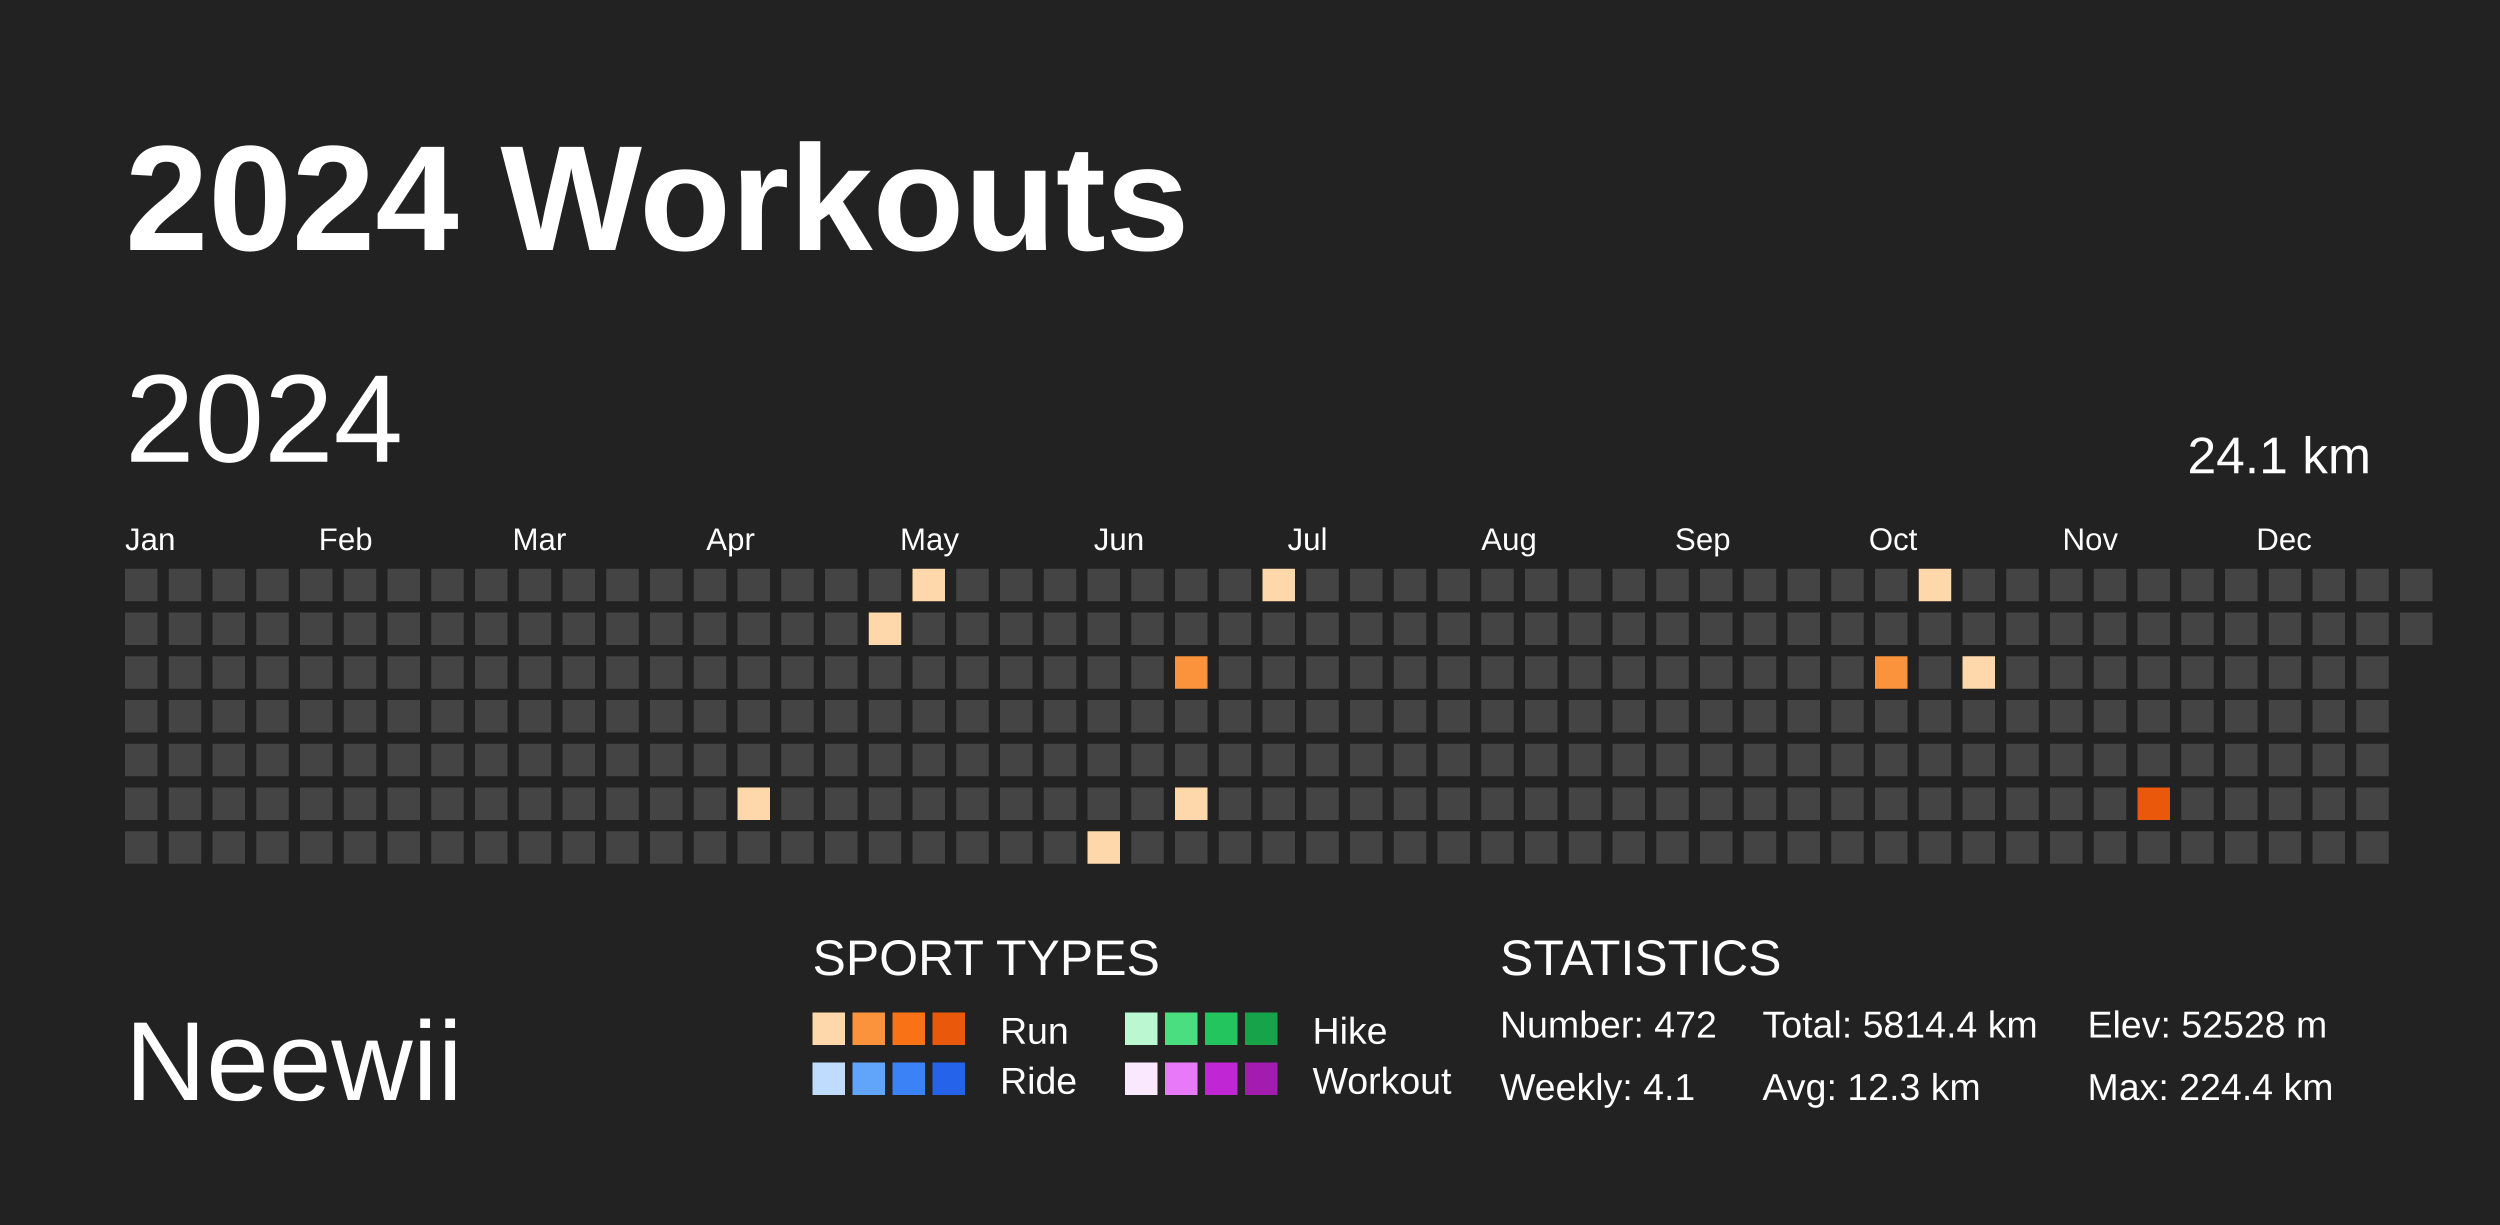
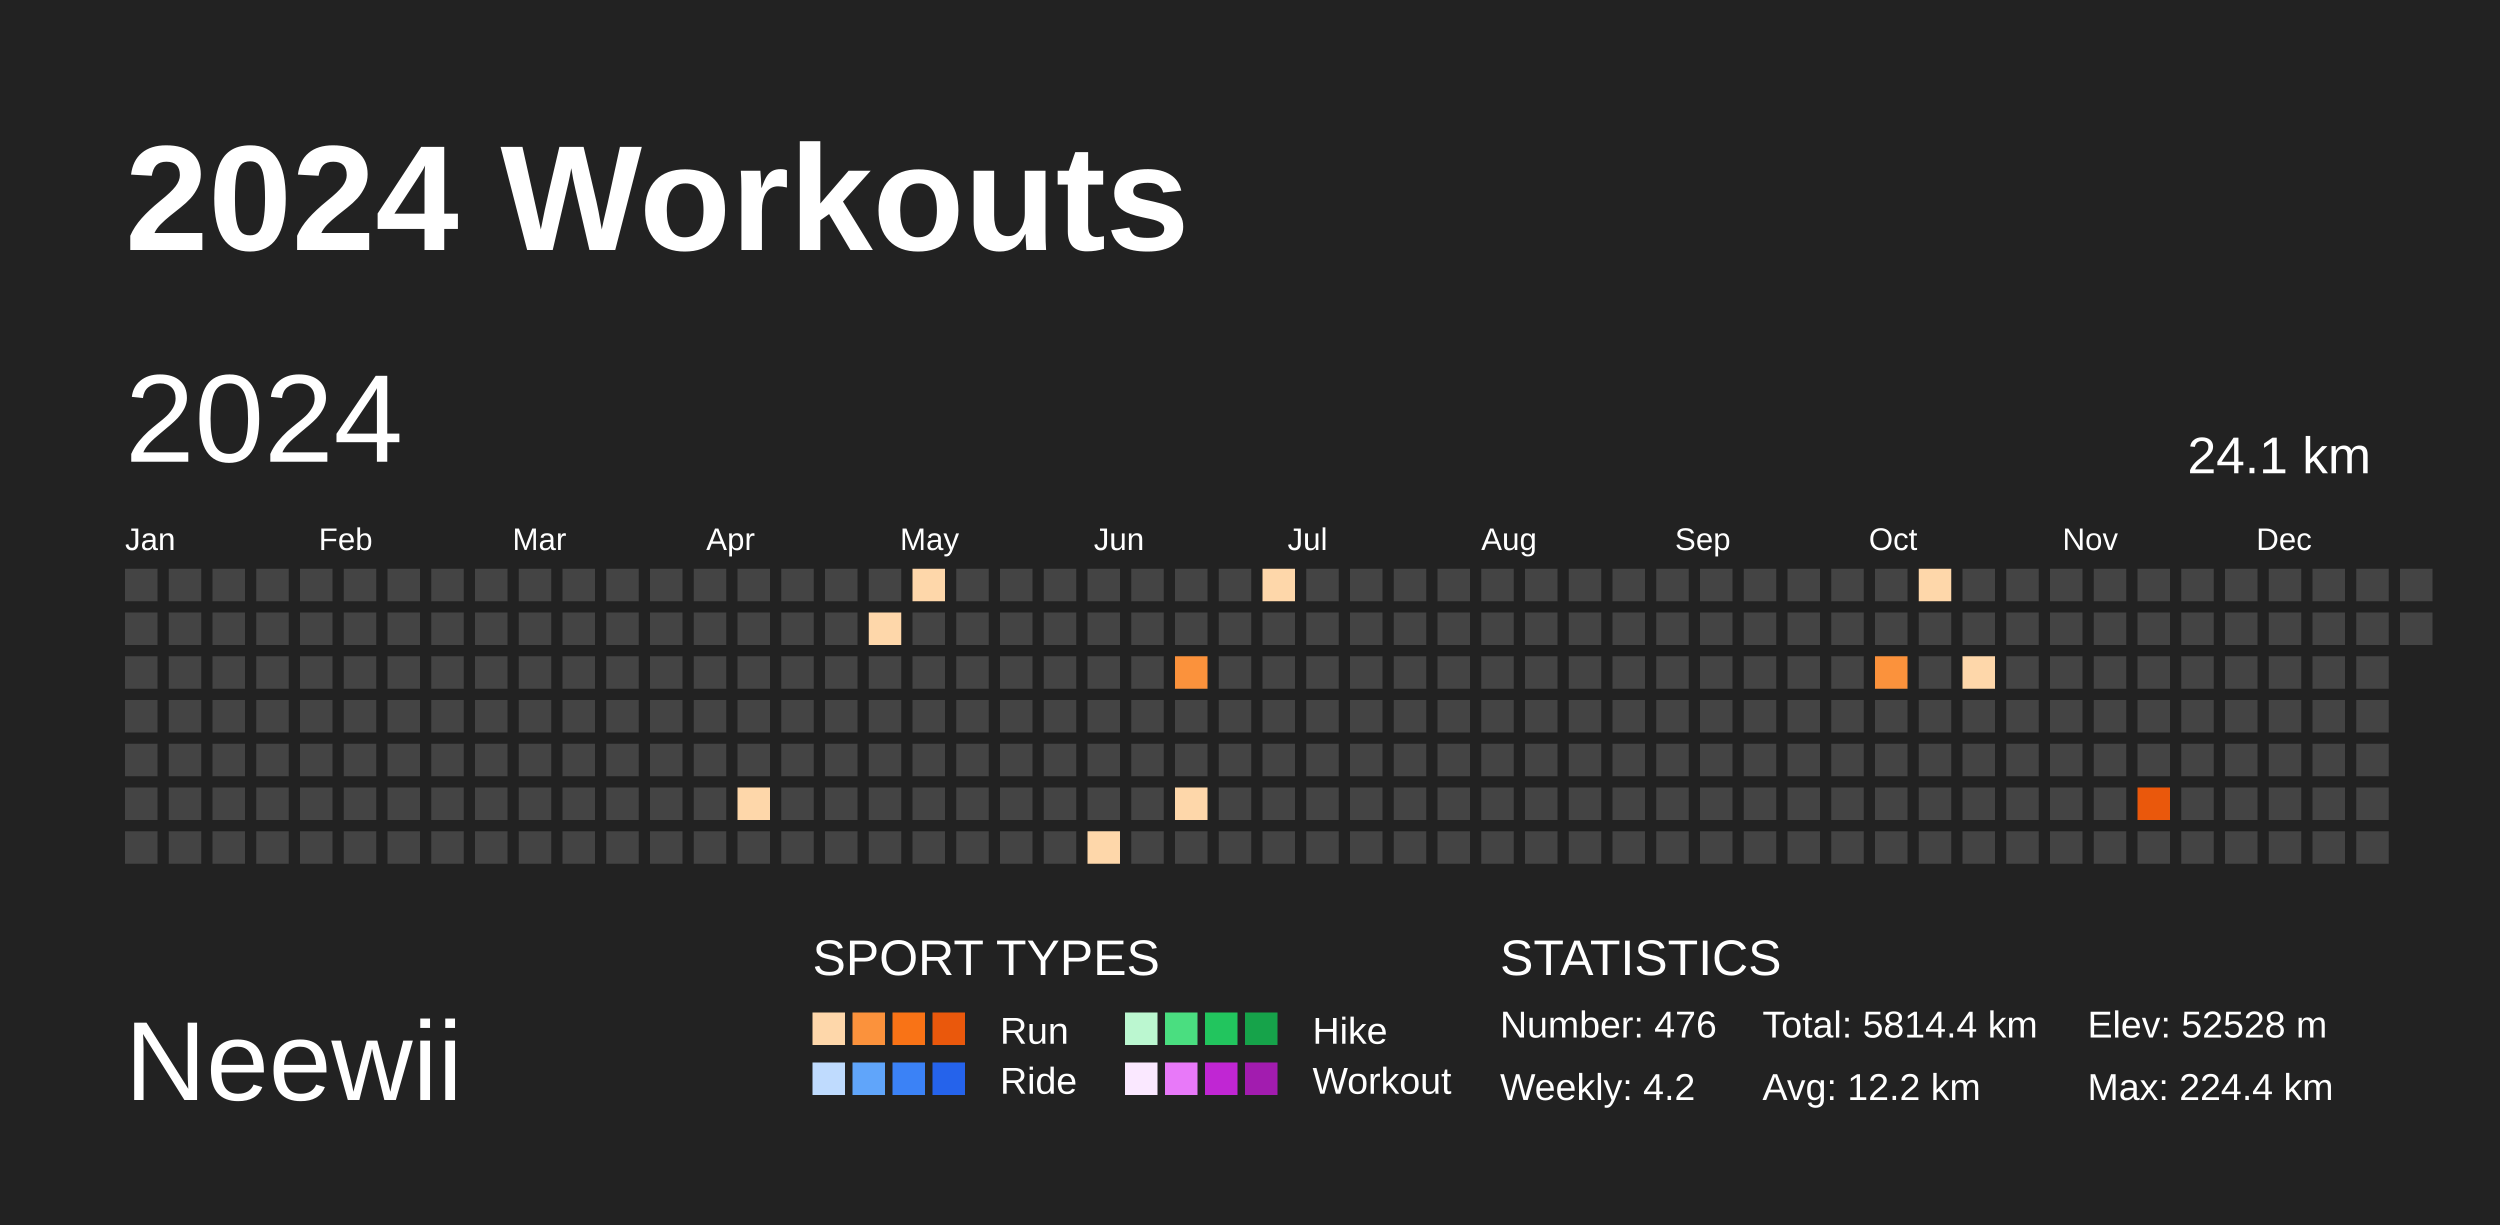
<svg xmlns="http://www.w3.org/2000/svg" baseProfile="full" height="98mm" version="1.1" viewBox="0,0,200,98" width="200mm">
  <defs />
  <rect fill="#222222" height="98" width="200" x="0" y="0" />
  <text fill="#FFFFFF" style="font-size:12px; font-family:Arial; font-weight:bold;" x="10" y="20">2024 Workouts</text>
  <text fill="#FFFFFF" style="font-size:9px; font-family:Arial" x="10" y="88">Neewii</text>
  <text fill="#FFFFFF" style="font-size:4px; font-family:Arial" x="65" y="78">SPORT TYPES</text>
  <rect fill="#fed7aa" height="2.6" width="2.6" x="65.0" y="81" />
  <rect fill="#fb923c" height="2.6" width="2.6" x="68.2" y="81" />
  <rect fill="#f97316" height="2.6" width="2.6" x="71.4" y="81" />
  <rect fill="#ea580c" height="2.6" width="2.6" x="74.6" y="81" />
  <text fill="#FFFFFF" style="font-size:3px; font-family:Arial" x="80" y="83.5">Run</text>
  <rect fill="#bbf7d0" height="2.6" width="2.6" x="90.0" y="81" />
  <rect fill="#4ade80" height="2.6" width="2.6" x="93.2" y="81" />
  <rect fill="#22c55e" height="2.6" width="2.6" x="96.4" y="81" />
  <rect fill="#16a34a" height="2.6" width="2.6" x="99.6" y="81" />
  <text fill="#FFFFFF" style="font-size:3px; font-family:Arial" x="105" y="83.5">Hike</text>
  <rect fill="#bfdbfe" height="2.6" width="2.6" x="65.0" y="85" />
  <rect fill="#60a5fa" height="2.6" width="2.6" x="68.2" y="85" />
  <rect fill="#3b82f6" height="2.6" width="2.6" x="71.4" y="85" />
  <rect fill="#2563eb" height="2.6" width="2.6" x="74.6" y="85" />
  <text fill="#FFFFFF" style="font-size:3px; font-family:Arial" x="80" y="87.5">Ride</text>
  <rect fill="#fae8ff" height="2.6" width="2.6" x="90.0" y="85" />
  <rect fill="#e879f9" height="2.6" width="2.6" x="93.2" y="85" />
  <rect fill="#c026d3" height="2.6" width="2.6" x="96.4" y="85" />
  <rect fill="#a21caf" height="2.6" width="2.6" x="99.6" y="85" />
  <text fill="#FFFFFF" style="font-size:3px; font-family:Arial" x="105" y="87.5">Workout</text>
  <text fill="#FFFFFF" style="font-size:4px; font-family:Arial" x="120" y="78">STATISTICS</text>
-   <text fill="#FFFFFF" style="font-size:3px; font-family:Arial" x="120" y="83">Number: 472</text>
-   <text fill="#FFFFFF" style="font-size:3px; font-family:Arial" x="120" y="88">Weekly: 4.1</text>
+   <text fill="#FFFFFF" style="font-size:3px; font-family:Arial" x="120" y="83">Number: 476</text>
+   <text fill="#FFFFFF" style="font-size:3px; font-family:Arial" x="120" y="88">Weekly: 4.2</text>
  <text fill="#FFFFFF" style="font-size:3px; font-family:Arial" x="141" y="83">Total: 5814.4 km</text>
-   <text fill="#FFFFFF" style="font-size:3px; font-family:Arial" x="141" y="88">Avg: 12.3 km</text>
+   <text fill="#FFFFFF" style="font-size:3px; font-family:Arial" x="141" y="88">Avg: 12.2 km</text>
  <text fill="#FFFFFF" style="font-size:3px; font-family:Arial" x="167" y="83">Elev: 52528 m</text>
  <text fill="#FFFFFF" style="font-size:3px; font-family:Arial" x="167" y="88">Max: 224.4 km</text>
  <text dominant-baseline="hanging" fill="#FFFFFF" style="font-size:10.0px; font-family:Arial;" x="10" y="30">2024</text>
  <text dominant-baseline="hanging" fill="#FFFFFF" style="font-size:4.125px; font-family:Arial;" x="175" y="35">24.1 km</text>
  <text fill="#FFFFFF" style="font-size:2.5px; font-family:Arial" x="10.0" y="44">Jan</text>
  <text fill="#FFFFFF" style="font-size:2.5px; font-family:Arial" x="25.5" y="44">Feb</text>
  <text fill="#FFFFFF" style="font-size:2.5px; font-family:Arial" x="41.0" y="44">Mar</text>
  <text fill="#FFFFFF" style="font-size:2.5px; font-family:Arial" x="56.5" y="44">Apr</text>
  <text fill="#FFFFFF" style="font-size:2.5px; font-family:Arial" x="72.0" y="44">May</text>
  <text fill="#FFFFFF" style="font-size:2.5px; font-family:Arial" x="87.5" y="44">Jun</text>
  <text fill="#FFFFFF" style="font-size:2.5px; font-family:Arial" x="103.0" y="44">Jul</text>
  <text fill="#FFFFFF" style="font-size:2.5px; font-family:Arial" x="118.5" y="44">Aug</text>
  <text fill="#FFFFFF" style="font-size:2.5px; font-family:Arial" x="134.0" y="44">Sep</text>
  <text fill="#FFFFFF" style="font-size:2.5px; font-family:Arial" x="149.5" y="44">Oct</text>
  <text fill="#FFFFFF" style="font-size:2.5px; font-family:Arial" x="165.0" y="44">Nov</text>
  <text fill="#FFFFFF" style="font-size:2.5px; font-family:Arial" x="180.5" y="44">Dec</text>
  <rect fill="#444444" height="2.6" width="2.6" x="10.0" y="45.5" />
  <rect fill="#444444" height="2.6" width="2.6" x="10.0" y="49.0" />
  <rect fill="#444444" height="2.6" width="2.6" x="10.0" y="52.5" />
  <rect fill="#444444" height="2.6" width="2.6" x="10.0" y="56.0" />
  <rect fill="#444444" height="2.6" width="2.6" x="10.0" y="59.5" />
  <rect fill="#444444" height="2.6" width="2.6" x="10.0" y="63.0" />
  <rect fill="#444444" height="2.6" width="2.6" x="10.0" y="66.5" />
  <rect fill="#444444" height="2.6" width="2.6" x="13.5" y="45.5" />
  <rect fill="#444444" height="2.6" width="2.6" x="13.5" y="49.0" />
  <rect fill="#444444" height="2.6" width="2.6" x="13.5" y="52.5" />
  <rect fill="#444444" height="2.6" width="2.6" x="13.5" y="56.0" />
  <rect fill="#444444" height="2.6" width="2.6" x="13.5" y="59.5" />
  <rect fill="#444444" height="2.6" width="2.6" x="13.5" y="63.0" />
  <rect fill="#444444" height="2.6" width="2.6" x="13.5" y="66.5" />
  <rect fill="#444444" height="2.6" width="2.6" x="17.0" y="45.5" />
  <rect fill="#444444" height="2.6" width="2.6" x="17.0" y="49.0" />
  <rect fill="#444444" height="2.6" width="2.6" x="17.0" y="52.5" />
  <rect fill="#444444" height="2.6" width="2.6" x="17.0" y="56.0" />
  <rect fill="#444444" height="2.6" width="2.6" x="17.0" y="59.5" />
  <rect fill="#444444" height="2.6" width="2.6" x="17.0" y="63.0" />
  <rect fill="#444444" height="2.6" width="2.6" x="17.0" y="66.5" />
  <rect fill="#444444" height="2.6" width="2.6" x="20.5" y="45.5" />
  <rect fill="#444444" height="2.6" width="2.6" x="20.5" y="49.0" />
  <rect fill="#444444" height="2.6" width="2.6" x="20.5" y="52.5" />
  <rect fill="#444444" height="2.6" width="2.6" x="20.5" y="56.0" />
  <rect fill="#444444" height="2.6" width="2.6" x="20.5" y="59.5" />
  <rect fill="#444444" height="2.6" width="2.6" x="20.5" y="63.0" />
  <rect fill="#444444" height="2.6" width="2.6" x="20.5" y="66.5" />
  <rect fill="#444444" height="2.6" width="2.6" x="24.0" y="45.5" />
  <rect fill="#444444" height="2.6" width="2.6" x="24.0" y="49.0" />
  <rect fill="#444444" height="2.6" width="2.6" x="24.0" y="52.5" />
  <rect fill="#444444" height="2.6" width="2.6" x="24.0" y="56.0" />
  <rect fill="#444444" height="2.6" width="2.6" x="24.0" y="59.5" />
  <rect fill="#444444" height="2.6" width="2.6" x="24.0" y="63.0" />
  <rect fill="#444444" height="2.6" width="2.6" x="24.0" y="66.5" />
  <rect fill="#444444" height="2.6" width="2.6" x="27.5" y="45.5" />
  <rect fill="#444444" height="2.6" width="2.6" x="27.5" y="49.0" />
  <rect fill="#444444" height="2.6" width="2.6" x="27.5" y="52.5" />
  <rect fill="#444444" height="2.6" width="2.6" x="27.5" y="56.0" />
  <rect fill="#444444" height="2.6" width="2.6" x="27.5" y="59.5" />
  <rect fill="#444444" height="2.6" width="2.6" x="27.5" y="63.0" />
  <rect fill="#444444" height="2.6" width="2.6" x="27.5" y="66.5" />
  <rect fill="#444444" height="2.6" width="2.6" x="31.0" y="45.5" />
  <rect fill="#444444" height="2.6" width="2.6" x="31.0" y="49.0" />
  <rect fill="#444444" height="2.6" width="2.6" x="31.0" y="52.5" />
  <rect fill="#444444" height="2.6" width="2.6" x="31.0" y="56.0" />
  <rect fill="#444444" height="2.6" width="2.6" x="31.0" y="59.5" />
  <rect fill="#444444" height="2.6" width="2.6" x="31.0" y="63.0" />
  <rect fill="#444444" height="2.6" width="2.6" x="31.0" y="66.5" />
  <rect fill="#444444" height="2.6" width="2.6" x="34.5" y="45.5" />
  <rect fill="#444444" height="2.6" width="2.6" x="34.5" y="49.0" />
  <rect fill="#444444" height="2.6" width="2.6" x="34.5" y="52.5" />
  <rect fill="#444444" height="2.6" width="2.6" x="34.5" y="56.0" />
  <rect fill="#444444" height="2.6" width="2.6" x="34.5" y="59.5" />
  <rect fill="#444444" height="2.6" width="2.6" x="34.5" y="63.0" />
  <rect fill="#444444" height="2.6" width="2.6" x="34.5" y="66.5" />
  <rect fill="#444444" height="2.6" width="2.6" x="38.0" y="45.5" />
  <rect fill="#444444" height="2.6" width="2.6" x="38.0" y="49.0" />
  <rect fill="#444444" height="2.6" width="2.6" x="38.0" y="52.5" />
  <rect fill="#444444" height="2.6" width="2.6" x="38.0" y="56.0" />
  <rect fill="#444444" height="2.6" width="2.6" x="38.0" y="59.5" />
  <rect fill="#444444" height="2.6" width="2.6" x="38.0" y="63.0" />
  <rect fill="#444444" height="2.6" width="2.6" x="38.0" y="66.5" />
  <rect fill="#444444" height="2.6" width="2.6" x="41.5" y="45.5" />
  <rect fill="#444444" height="2.6" width="2.6" x="41.5" y="49.0" />
  <rect fill="#444444" height="2.6" width="2.6" x="41.5" y="52.5" />
  <rect fill="#444444" height="2.6" width="2.6" x="41.5" y="56.0" />
  <rect fill="#444444" height="2.6" width="2.6" x="41.5" y="59.5" />
  <rect fill="#444444" height="2.6" width="2.6" x="41.5" y="63.0" />
  <rect fill="#444444" height="2.6" width="2.6" x="41.5" y="66.5" />
  <rect fill="#444444" height="2.6" width="2.6" x="45.0" y="45.5" />
  <rect fill="#444444" height="2.6" width="2.6" x="45.0" y="49.0" />
  <rect fill="#444444" height="2.6" width="2.6" x="45.0" y="52.5" />
  <rect fill="#444444" height="2.6" width="2.6" x="45.0" y="56.0" />
  <rect fill="#444444" height="2.6" width="2.6" x="45.0" y="59.5" />
  <rect fill="#444444" height="2.6" width="2.6" x="45.0" y="63.0" />
  <rect fill="#444444" height="2.6" width="2.6" x="45.0" y="66.5" />
  <rect fill="#444444" height="2.6" width="2.6" x="48.5" y="45.5" />
  <rect fill="#444444" height="2.6" width="2.6" x="48.5" y="49.0" />
  <rect fill="#444444" height="2.6" width="2.6" x="48.5" y="52.5" />
  <rect fill="#444444" height="2.6" width="2.6" x="48.5" y="56.0" />
  <rect fill="#444444" height="2.6" width="2.6" x="48.5" y="59.5" />
  <rect fill="#444444" height="2.6" width="2.6" x="48.5" y="63.0" />
  <rect fill="#444444" height="2.6" width="2.6" x="48.5" y="66.5" />
  <rect fill="#444444" height="2.6" width="2.6" x="52.0" y="45.5" />
  <rect fill="#444444" height="2.6" width="2.6" x="52.0" y="49.0" />
  <rect fill="#444444" height="2.6" width="2.6" x="52.0" y="52.5" />
  <rect fill="#444444" height="2.6" width="2.6" x="52.0" y="56.0" />
  <rect fill="#444444" height="2.6" width="2.6" x="52.0" y="59.5" />
  <rect fill="#444444" height="2.6" width="2.6" x="52.0" y="63.0" />
  <rect fill="#444444" height="2.6" width="2.6" x="52.0" y="66.5" />
  <rect fill="#444444" height="2.6" width="2.6" x="55.5" y="45.5" />
  <rect fill="#444444" height="2.6" width="2.6" x="55.5" y="49.0" />
  <rect fill="#444444" height="2.6" width="2.6" x="55.5" y="52.5" />
  <rect fill="#444444" height="2.6" width="2.6" x="55.5" y="56.0" />
  <rect fill="#444444" height="2.6" width="2.6" x="55.5" y="59.5" />
  <rect fill="#444444" height="2.6" width="2.6" x="55.5" y="63.0" />
  <rect fill="#444444" height="2.6" width="2.6" x="55.5" y="66.5" />
  <rect fill="#444444" height="2.6" width="2.6" x="59.0" y="45.5" />
  <rect fill="#444444" height="2.6" width="2.6" x="59.0" y="49.0" />
  <rect fill="#444444" height="2.6" width="2.6" x="59.0" y="52.5" />
  <rect fill="#444444" height="2.6" width="2.6" x="59.0" y="56.0" />
  <rect fill="#444444" height="2.6" width="2.6" x="59.0" y="59.5" />
  <rect fill="#fed7aa" height="2.6" width="2.6" x="59.0" y="63.0" />
  <rect fill="#444444" height="2.6" width="2.6" x="59.0" y="66.5" />
  <rect fill="#444444" height="2.6" width="2.6" x="62.5" y="45.5" />
  <rect fill="#444444" height="2.6" width="2.6" x="62.5" y="49.0" />
  <rect fill="#444444" height="2.6" width="2.6" x="62.5" y="52.5" />
  <rect fill="#444444" height="2.6" width="2.6" x="62.5" y="56.0" />
  <rect fill="#444444" height="2.6" width="2.6" x="62.5" y="59.5" />
  <rect fill="#444444" height="2.6" width="2.6" x="62.5" y="63.0" />
  <rect fill="#444444" height="2.6" width="2.6" x="62.5" y="66.5" />
  <rect fill="#444444" height="2.6" width="2.6" x="66.0" y="45.5" />
  <rect fill="#444444" height="2.6" width="2.6" x="66.0" y="49.0" />
  <rect fill="#444444" height="2.6" width="2.6" x="66.0" y="52.5" />
  <rect fill="#444444" height="2.6" width="2.6" x="66.0" y="56.0" />
  <rect fill="#444444" height="2.6" width="2.6" x="66.0" y="59.5" />
  <rect fill="#444444" height="2.6" width="2.6" x="66.0" y="63.0" />
  <rect fill="#444444" height="2.6" width="2.6" x="66.0" y="66.5" />
  <rect fill="#444444" height="2.6" width="2.6" x="69.5" y="45.5" />
  <rect fill="#fed7aa" height="2.6" width="2.6" x="69.5" y="49.0" />
  <rect fill="#444444" height="2.6" width="2.6" x="69.5" y="52.5" />
  <rect fill="#444444" height="2.6" width="2.6" x="69.5" y="56.0" />
  <rect fill="#444444" height="2.6" width="2.6" x="69.5" y="59.5" />
  <rect fill="#444444" height="2.6" width="2.6" x="69.5" y="63.0" />
  <rect fill="#444444" height="2.6" width="2.6" x="69.5" y="66.5" />
  <rect fill="#fed7aa" height="2.6" width="2.6" x="73.0" y="45.5" />
  <rect fill="#444444" height="2.6" width="2.6" x="73.0" y="49.0" />
  <rect fill="#444444" height="2.6" width="2.6" x="73.0" y="52.5" />
  <rect fill="#444444" height="2.6" width="2.6" x="73.0" y="56.0" />
  <rect fill="#444444" height="2.6" width="2.6" x="73.0" y="59.5" />
  <rect fill="#444444" height="2.6" width="2.6" x="73.0" y="63.0" />
  <rect fill="#444444" height="2.6" width="2.6" x="73.0" y="66.5" />
  <rect fill="#444444" height="2.6" width="2.6" x="76.5" y="45.5" />
  <rect fill="#444444" height="2.6" width="2.6" x="76.5" y="49.0" />
  <rect fill="#444444" height="2.6" width="2.6" x="76.5" y="52.5" />
  <rect fill="#444444" height="2.6" width="2.6" x="76.5" y="56.0" />
  <rect fill="#444444" height="2.6" width="2.6" x="76.5" y="59.5" />
  <rect fill="#444444" height="2.6" width="2.6" x="76.5" y="63.0" />
  <rect fill="#444444" height="2.6" width="2.6" x="76.5" y="66.5" />
  <rect fill="#444444" height="2.6" width="2.6" x="80.0" y="45.5" />
  <rect fill="#444444" height="2.6" width="2.6" x="80.0" y="49.0" />
  <rect fill="#444444" height="2.6" width="2.6" x="80.0" y="52.5" />
  <rect fill="#444444" height="2.6" width="2.6" x="80.0" y="56.0" />
  <rect fill="#444444" height="2.6" width="2.6" x="80.0" y="59.5" />
  <rect fill="#444444" height="2.6" width="2.6" x="80.0" y="63.0" />
  <rect fill="#444444" height="2.6" width="2.6" x="80.0" y="66.5" />
  <rect fill="#444444" height="2.6" width="2.6" x="83.5" y="45.5" />
  <rect fill="#444444" height="2.6" width="2.6" x="83.5" y="49.0" />
  <rect fill="#444444" height="2.6" width="2.6" x="83.5" y="52.5" />
  <rect fill="#444444" height="2.6" width="2.6" x="83.5" y="56.0" />
  <rect fill="#444444" height="2.6" width="2.6" x="83.5" y="59.5" />
  <rect fill="#444444" height="2.6" width="2.6" x="83.5" y="63.0" />
  <rect fill="#444444" height="2.6" width="2.6" x="83.5" y="66.5" />
  <rect fill="#444444" height="2.6" width="2.6" x="87.0" y="45.5" />
  <rect fill="#444444" height="2.6" width="2.6" x="87.0" y="49.0" />
  <rect fill="#444444" height="2.6" width="2.6" x="87.0" y="52.5" />
  <rect fill="#444444" height="2.6" width="2.6" x="87.0" y="56.0" />
  <rect fill="#444444" height="2.6" width="2.6" x="87.0" y="59.5" />
  <rect fill="#444444" height="2.6" width="2.6" x="87.0" y="63.0" />
  <rect fill="#fed7aa" height="2.6" width="2.6" x="87.0" y="66.5" />
  <rect fill="#444444" height="2.6" width="2.6" x="90.5" y="45.5" />
  <rect fill="#444444" height="2.6" width="2.6" x="90.5" y="49.0" />
  <rect fill="#444444" height="2.6" width="2.6" x="90.5" y="52.5" />
  <rect fill="#444444" height="2.6" width="2.6" x="90.5" y="56.0" />
  <rect fill="#444444" height="2.6" width="2.6" x="90.5" y="59.5" />
  <rect fill="#444444" height="2.6" width="2.6" x="90.5" y="63.0" />
  <rect fill="#444444" height="2.6" width="2.6" x="90.5" y="66.5" />
  <rect fill="#444444" height="2.6" width="2.6" x="94.0" y="45.5" />
  <rect fill="#444444" height="2.6" width="2.6" x="94.0" y="49.0" />
  <rect fill="#fb923c" height="2.6" width="2.6" x="94.0" y="52.5" />
  <rect fill="#444444" height="2.6" width="2.6" x="94.0" y="56.0" />
  <rect fill="#444444" height="2.6" width="2.6" x="94.0" y="59.5" />
  <rect fill="#fed7aa" height="2.6" width="2.6" x="94.0" y="63.0" />
  <rect fill="#444444" height="2.6" width="2.6" x="94.0" y="66.5" />
  <rect fill="#444444" height="2.6" width="2.6" x="97.5" y="45.5" />
  <rect fill="#444444" height="2.6" width="2.6" x="97.5" y="49.0" />
  <rect fill="#444444" height="2.6" width="2.6" x="97.5" y="52.5" />
  <rect fill="#444444" height="2.6" width="2.6" x="97.5" y="56.0" />
  <rect fill="#444444" height="2.6" width="2.6" x="97.5" y="59.5" />
  <rect fill="#444444" height="2.6" width="2.6" x="97.5" y="63.0" />
  <rect fill="#444444" height="2.6" width="2.6" x="97.5" y="66.5" />
  <rect fill="#fed7aa" height="2.6" width="2.6" x="101.0" y="45.5" />
  <rect fill="#444444" height="2.6" width="2.6" x="101.0" y="49.0" />
  <rect fill="#444444" height="2.6" width="2.6" x="101.0" y="52.5" />
  <rect fill="#444444" height="2.6" width="2.6" x="101.0" y="56.0" />
  <rect fill="#444444" height="2.6" width="2.6" x="101.0" y="59.5" />
  <rect fill="#444444" height="2.6" width="2.6" x="101.0" y="63.0" />
  <rect fill="#444444" height="2.6" width="2.6" x="101.0" y="66.5" />
  <rect fill="#444444" height="2.6" width="2.6" x="104.5" y="45.5" />
  <rect fill="#444444" height="2.6" width="2.6" x="104.5" y="49.0" />
  <rect fill="#444444" height="2.6" width="2.6" x="104.5" y="52.5" />
  <rect fill="#444444" height="2.6" width="2.6" x="104.5" y="56.0" />
  <rect fill="#444444" height="2.6" width="2.6" x="104.5" y="59.5" />
  <rect fill="#444444" height="2.6" width="2.6" x="104.5" y="63.0" />
  <rect fill="#444444" height="2.6" width="2.6" x="104.5" y="66.5" />
  <rect fill="#444444" height="2.6" width="2.6" x="108.0" y="45.5" />
  <rect fill="#444444" height="2.6" width="2.6" x="108.0" y="49.0" />
  <rect fill="#444444" height="2.6" width="2.6" x="108.0" y="52.5" />
  <rect fill="#444444" height="2.6" width="2.6" x="108.0" y="56.0" />
  <rect fill="#444444" height="2.6" width="2.6" x="108.0" y="59.5" />
  <rect fill="#444444" height="2.6" width="2.6" x="108.0" y="63.0" />
  <rect fill="#444444" height="2.6" width="2.6" x="108.0" y="66.5" />
  <rect fill="#444444" height="2.6" width="2.6" x="111.5" y="45.5" />
  <rect fill="#444444" height="2.6" width="2.6" x="111.5" y="49.0" />
  <rect fill="#444444" height="2.6" width="2.6" x="111.5" y="52.5" />
  <rect fill="#444444" height="2.6" width="2.6" x="111.5" y="56.0" />
  <rect fill="#444444" height="2.6" width="2.6" x="111.5" y="59.5" />
  <rect fill="#444444" height="2.6" width="2.6" x="111.5" y="63.0" />
  <rect fill="#444444" height="2.6" width="2.6" x="111.5" y="66.5" />
  <rect fill="#444444" height="2.6" width="2.6" x="115.0" y="45.5" />
  <rect fill="#444444" height="2.6" width="2.6" x="115.0" y="49.0" />
  <rect fill="#444444" height="2.6" width="2.6" x="115.0" y="52.5" />
  <rect fill="#444444" height="2.6" width="2.6" x="115.0" y="56.0" />
  <rect fill="#444444" height="2.6" width="2.6" x="115.0" y="59.5" />
  <rect fill="#444444" height="2.6" width="2.6" x="115.0" y="63.0" />
  <rect fill="#444444" height="2.6" width="2.6" x="115.0" y="66.5" />
  <rect fill="#444444" height="2.6" width="2.6" x="118.5" y="45.5" />
  <rect fill="#444444" height="2.6" width="2.6" x="118.5" y="49.0" />
  <rect fill="#444444" height="2.6" width="2.6" x="118.5" y="52.5" />
  <rect fill="#444444" height="2.6" width="2.6" x="118.5" y="56.0" />
  <rect fill="#444444" height="2.6" width="2.6" x="118.5" y="59.5" />
  <rect fill="#444444" height="2.6" width="2.6" x="118.5" y="63.0" />
  <rect fill="#444444" height="2.6" width="2.6" x="118.5" y="66.5" />
  <rect fill="#444444" height="2.6" width="2.6" x="122.0" y="45.5" />
  <rect fill="#444444" height="2.6" width="2.6" x="122.0" y="49.0" />
  <rect fill="#444444" height="2.6" width="2.6" x="122.0" y="52.5" />
  <rect fill="#444444" height="2.6" width="2.6" x="122.0" y="56.0" />
  <rect fill="#444444" height="2.6" width="2.6" x="122.0" y="59.5" />
  <rect fill="#444444" height="2.6" width="2.6" x="122.0" y="63.0" />
  <rect fill="#444444" height="2.6" width="2.6" x="122.0" y="66.5" />
  <rect fill="#444444" height="2.6" width="2.6" x="125.5" y="45.5" />
  <rect fill="#444444" height="2.6" width="2.6" x="125.5" y="49.0" />
  <rect fill="#444444" height="2.6" width="2.6" x="125.5" y="52.5" />
  <rect fill="#444444" height="2.6" width="2.6" x="125.5" y="56.0" />
  <rect fill="#444444" height="2.6" width="2.6" x="125.5" y="59.5" />
  <rect fill="#444444" height="2.6" width="2.6" x="125.5" y="63.0" />
  <rect fill="#444444" height="2.6" width="2.6" x="125.5" y="66.5" />
  <rect fill="#444444" height="2.6" width="2.6" x="129.0" y="45.5" />
  <rect fill="#444444" height="2.6" width="2.6" x="129.0" y="49.0" />
  <rect fill="#444444" height="2.6" width="2.6" x="129.0" y="52.5" />
  <rect fill="#444444" height="2.6" width="2.6" x="129.0" y="56.0" />
  <rect fill="#444444" height="2.6" width="2.6" x="129.0" y="59.5" />
  <rect fill="#444444" height="2.6" width="2.6" x="129.0" y="63.0" />
  <rect fill="#444444" height="2.6" width="2.6" x="129.0" y="66.5" />
  <rect fill="#444444" height="2.6" width="2.6" x="132.5" y="45.5" />
  <rect fill="#444444" height="2.6" width="2.6" x="132.5" y="49.0" />
  <rect fill="#444444" height="2.6" width="2.6" x="132.5" y="52.5" />
  <rect fill="#444444" height="2.6" width="2.6" x="132.5" y="56.0" />
  <rect fill="#444444" height="2.6" width="2.6" x="132.5" y="59.5" />
  <rect fill="#444444" height="2.6" width="2.6" x="132.5" y="63.0" />
  <rect fill="#444444" height="2.6" width="2.6" x="132.5" y="66.5" />
  <rect fill="#444444" height="2.6" width="2.6" x="136.0" y="45.5" />
  <rect fill="#444444" height="2.6" width="2.6" x="136.0" y="49.0" />
  <rect fill="#444444" height="2.6" width="2.6" x="136.0" y="52.5" />
  <rect fill="#444444" height="2.6" width="2.6" x="136.0" y="56.0" />
  <rect fill="#444444" height="2.6" width="2.6" x="136.0" y="59.5" />
  <rect fill="#444444" height="2.6" width="2.6" x="136.0" y="63.0" />
  <rect fill="#444444" height="2.6" width="2.6" x="136.0" y="66.5" />
  <rect fill="#444444" height="2.6" width="2.6" x="139.5" y="45.5" />
  <rect fill="#444444" height="2.6" width="2.6" x="139.5" y="49.0" />
  <rect fill="#444444" height="2.6" width="2.6" x="139.5" y="52.5" />
  <rect fill="#444444" height="2.6" width="2.6" x="139.5" y="56.0" />
  <rect fill="#444444" height="2.6" width="2.6" x="139.5" y="59.5" />
  <rect fill="#444444" height="2.6" width="2.6" x="139.5" y="63.0" />
  <rect fill="#444444" height="2.6" width="2.6" x="139.5" y="66.5" />
  <rect fill="#444444" height="2.6" width="2.6" x="143.0" y="45.5" />
  <rect fill="#444444" height="2.6" width="2.6" x="143.0" y="49.0" />
  <rect fill="#444444" height="2.6" width="2.6" x="143.0" y="52.5" />
  <rect fill="#444444" height="2.6" width="2.6" x="143.0" y="56.0" />
  <rect fill="#444444" height="2.6" width="2.6" x="143.0" y="59.5" />
  <rect fill="#444444" height="2.6" width="2.6" x="143.0" y="63.0" />
  <rect fill="#444444" height="2.6" width="2.6" x="143.0" y="66.5" />
  <rect fill="#444444" height="2.6" width="2.6" x="146.5" y="45.5" />
  <rect fill="#444444" height="2.6" width="2.6" x="146.5" y="49.0" />
  <rect fill="#444444" height="2.6" width="2.6" x="146.5" y="52.5" />
  <rect fill="#444444" height="2.6" width="2.6" x="146.5" y="56.0" />
  <rect fill="#444444" height="2.6" width="2.6" x="146.5" y="59.5" />
  <rect fill="#444444" height="2.6" width="2.6" x="146.5" y="63.0" />
  <rect fill="#444444" height="2.6" width="2.6" x="146.5" y="66.5" />
  <rect fill="#444444" height="2.6" width="2.6" x="150.0" y="45.5" />
  <rect fill="#444444" height="2.6" width="2.6" x="150.0" y="49.0" />
  <rect fill="#fb923c" height="2.6" width="2.6" x="150.0" y="52.5" />
  <rect fill="#444444" height="2.6" width="2.6" x="150.0" y="56.0" />
  <rect fill="#444444" height="2.6" width="2.6" x="150.0" y="59.5" />
  <rect fill="#444444" height="2.6" width="2.6" x="150.0" y="63.0" />
  <rect fill="#444444" height="2.6" width="2.6" x="150.0" y="66.5" />
  <rect fill="#fed7aa" height="2.6" width="2.6" x="153.5" y="45.5" />
  <rect fill="#444444" height="2.6" width="2.6" x="153.5" y="49.0" />
  <rect fill="#444444" height="2.6" width="2.6" x="153.5" y="52.5" />
  <rect fill="#444444" height="2.6" width="2.6" x="153.5" y="56.0" />
  <rect fill="#444444" height="2.6" width="2.6" x="153.5" y="59.5" />
  <rect fill="#444444" height="2.6" width="2.6" x="153.5" y="63.0" />
  <rect fill="#444444" height="2.6" width="2.6" x="153.5" y="66.5" />
  <rect fill="#444444" height="2.6" width="2.6" x="157.0" y="45.5" />
  <rect fill="#444444" height="2.6" width="2.6" x="157.0" y="49.0" />
  <rect fill="#fed7aa" height="2.6" width="2.6" x="157.0" y="52.5" />
  <rect fill="#444444" height="2.6" width="2.6" x="157.0" y="56.0" />
  <rect fill="#444444" height="2.6" width="2.6" x="157.0" y="59.5" />
  <rect fill="#444444" height="2.6" width="2.6" x="157.0" y="63.0" />
  <rect fill="#444444" height="2.6" width="2.6" x="157.0" y="66.5" />
  <rect fill="#444444" height="2.6" width="2.6" x="160.5" y="45.5" />
  <rect fill="#444444" height="2.6" width="2.6" x="160.5" y="49.0" />
  <rect fill="#444444" height="2.6" width="2.6" x="160.5" y="52.5" />
  <rect fill="#444444" height="2.6" width="2.6" x="160.5" y="56.0" />
  <rect fill="#444444" height="2.6" width="2.6" x="160.5" y="59.5" />
  <rect fill="#444444" height="2.6" width="2.6" x="160.5" y="63.0" />
  <rect fill="#444444" height="2.6" width="2.6" x="160.5" y="66.5" />
  <rect fill="#444444" height="2.6" width="2.6" x="164.0" y="45.5" />
  <rect fill="#444444" height="2.6" width="2.6" x="164.0" y="49.0" />
  <rect fill="#444444" height="2.6" width="2.6" x="164.0" y="52.5" />
  <rect fill="#444444" height="2.6" width="2.6" x="164.0" y="56.0" />
  <rect fill="#444444" height="2.6" width="2.6" x="164.0" y="59.5" />
  <rect fill="#444444" height="2.6" width="2.6" x="164.0" y="63.0" />
  <rect fill="#444444" height="2.6" width="2.6" x="164.0" y="66.5" />
  <rect fill="#444444" height="2.6" width="2.6" x="167.5" y="45.5" />
  <rect fill="#444444" height="2.6" width="2.6" x="167.5" y="49.0" />
  <rect fill="#444444" height="2.6" width="2.6" x="167.5" y="52.5" />
  <rect fill="#444444" height="2.6" width="2.6" x="167.5" y="56.0" />
  <rect fill="#444444" height="2.6" width="2.6" x="167.5" y="59.5" />
  <rect fill="#444444" height="2.6" width="2.6" x="167.5" y="63.0" />
  <rect fill="#444444" height="2.6" width="2.6" x="167.5" y="66.5" />
  <rect fill="#444444" height="2.6" width="2.6" x="171.0" y="45.5" />
  <rect fill="#444444" height="2.6" width="2.6" x="171.0" y="49.0" />
  <rect fill="#444444" height="2.6" width="2.6" x="171.0" y="52.5" />
  <rect fill="#444444" height="2.6" width="2.6" x="171.0" y="56.0" />
  <rect fill="#444444" height="2.6" width="2.6" x="171.0" y="59.5" />
  <rect fill="#ea580c" height="2.6" width="2.6" x="171.0" y="63.0" />
  <rect fill="#444444" height="2.6" width="2.6" x="171.0" y="66.5" />
  <rect fill="#444444" height="2.6" width="2.6" x="174.5" y="45.5" />
  <rect fill="#444444" height="2.6" width="2.6" x="174.5" y="49.0" />
  <rect fill="#444444" height="2.6" width="2.6" x="174.5" y="52.5" />
  <rect fill="#444444" height="2.6" width="2.6" x="174.5" y="56.0" />
  <rect fill="#444444" height="2.6" width="2.6" x="174.5" y="59.5" />
  <rect fill="#444444" height="2.6" width="2.6" x="174.5" y="63.0" />
  <rect fill="#444444" height="2.6" width="2.6" x="174.5" y="66.5" />
  <rect fill="#444444" height="2.6" width="2.6" x="178.0" y="45.5" />
  <rect fill="#444444" height="2.6" width="2.6" x="178.0" y="49.0" />
  <rect fill="#444444" height="2.6" width="2.6" x="178.0" y="52.5" />
  <rect fill="#444444" height="2.6" width="2.6" x="178.0" y="56.0" />
  <rect fill="#444444" height="2.6" width="2.6" x="178.0" y="59.5" />
  <rect fill="#444444" height="2.6" width="2.6" x="178.0" y="63.0" />
  <rect fill="#444444" height="2.6" width="2.6" x="178.0" y="66.5" />
  <rect fill="#444444" height="2.6" width="2.6" x="181.5" y="45.5" />
  <rect fill="#444444" height="2.6" width="2.6" x="181.5" y="49.0" />
  <rect fill="#444444" height="2.6" width="2.6" x="181.5" y="52.5" />
  <rect fill="#444444" height="2.6" width="2.6" x="181.5" y="56.0" />
  <rect fill="#444444" height="2.6" width="2.6" x="181.5" y="59.5" />
  <rect fill="#444444" height="2.6" width="2.6" x="181.5" y="63.0" />
  <rect fill="#444444" height="2.6" width="2.6" x="181.5" y="66.5" />
  <rect fill="#444444" height="2.6" width="2.6" x="185.0" y="45.5" />
  <rect fill="#444444" height="2.6" width="2.6" x="185.0" y="49.0" />
  <rect fill="#444444" height="2.6" width="2.6" x="185.0" y="52.5" />
  <rect fill="#444444" height="2.6" width="2.6" x="185.0" y="56.0" />
  <rect fill="#444444" height="2.6" width="2.6" x="185.0" y="59.5" />
  <rect fill="#444444" height="2.6" width="2.6" x="185.0" y="63.0" />
  <rect fill="#444444" height="2.6" width="2.6" x="185.0" y="66.5" />
  <rect fill="#444444" height="2.6" width="2.6" x="188.5" y="45.5" />
  <rect fill="#444444" height="2.6" width="2.6" x="188.5" y="49.0" />
  <rect fill="#444444" height="2.6" width="2.6" x="188.5" y="52.5" />
  <rect fill="#444444" height="2.6" width="2.6" x="188.5" y="56.0" />
  <rect fill="#444444" height="2.6" width="2.6" x="188.5" y="59.5" />
  <rect fill="#444444" height="2.6" width="2.6" x="188.5" y="63.0" />
  <rect fill="#444444" height="2.6" width="2.6" x="188.5" y="66.5" />
  <rect fill="#444444" height="2.6" width="2.6" x="192.0" y="45.5" />
  <rect fill="#444444" height="2.6" width="2.6" x="192.0" y="49.0" />
</svg>
